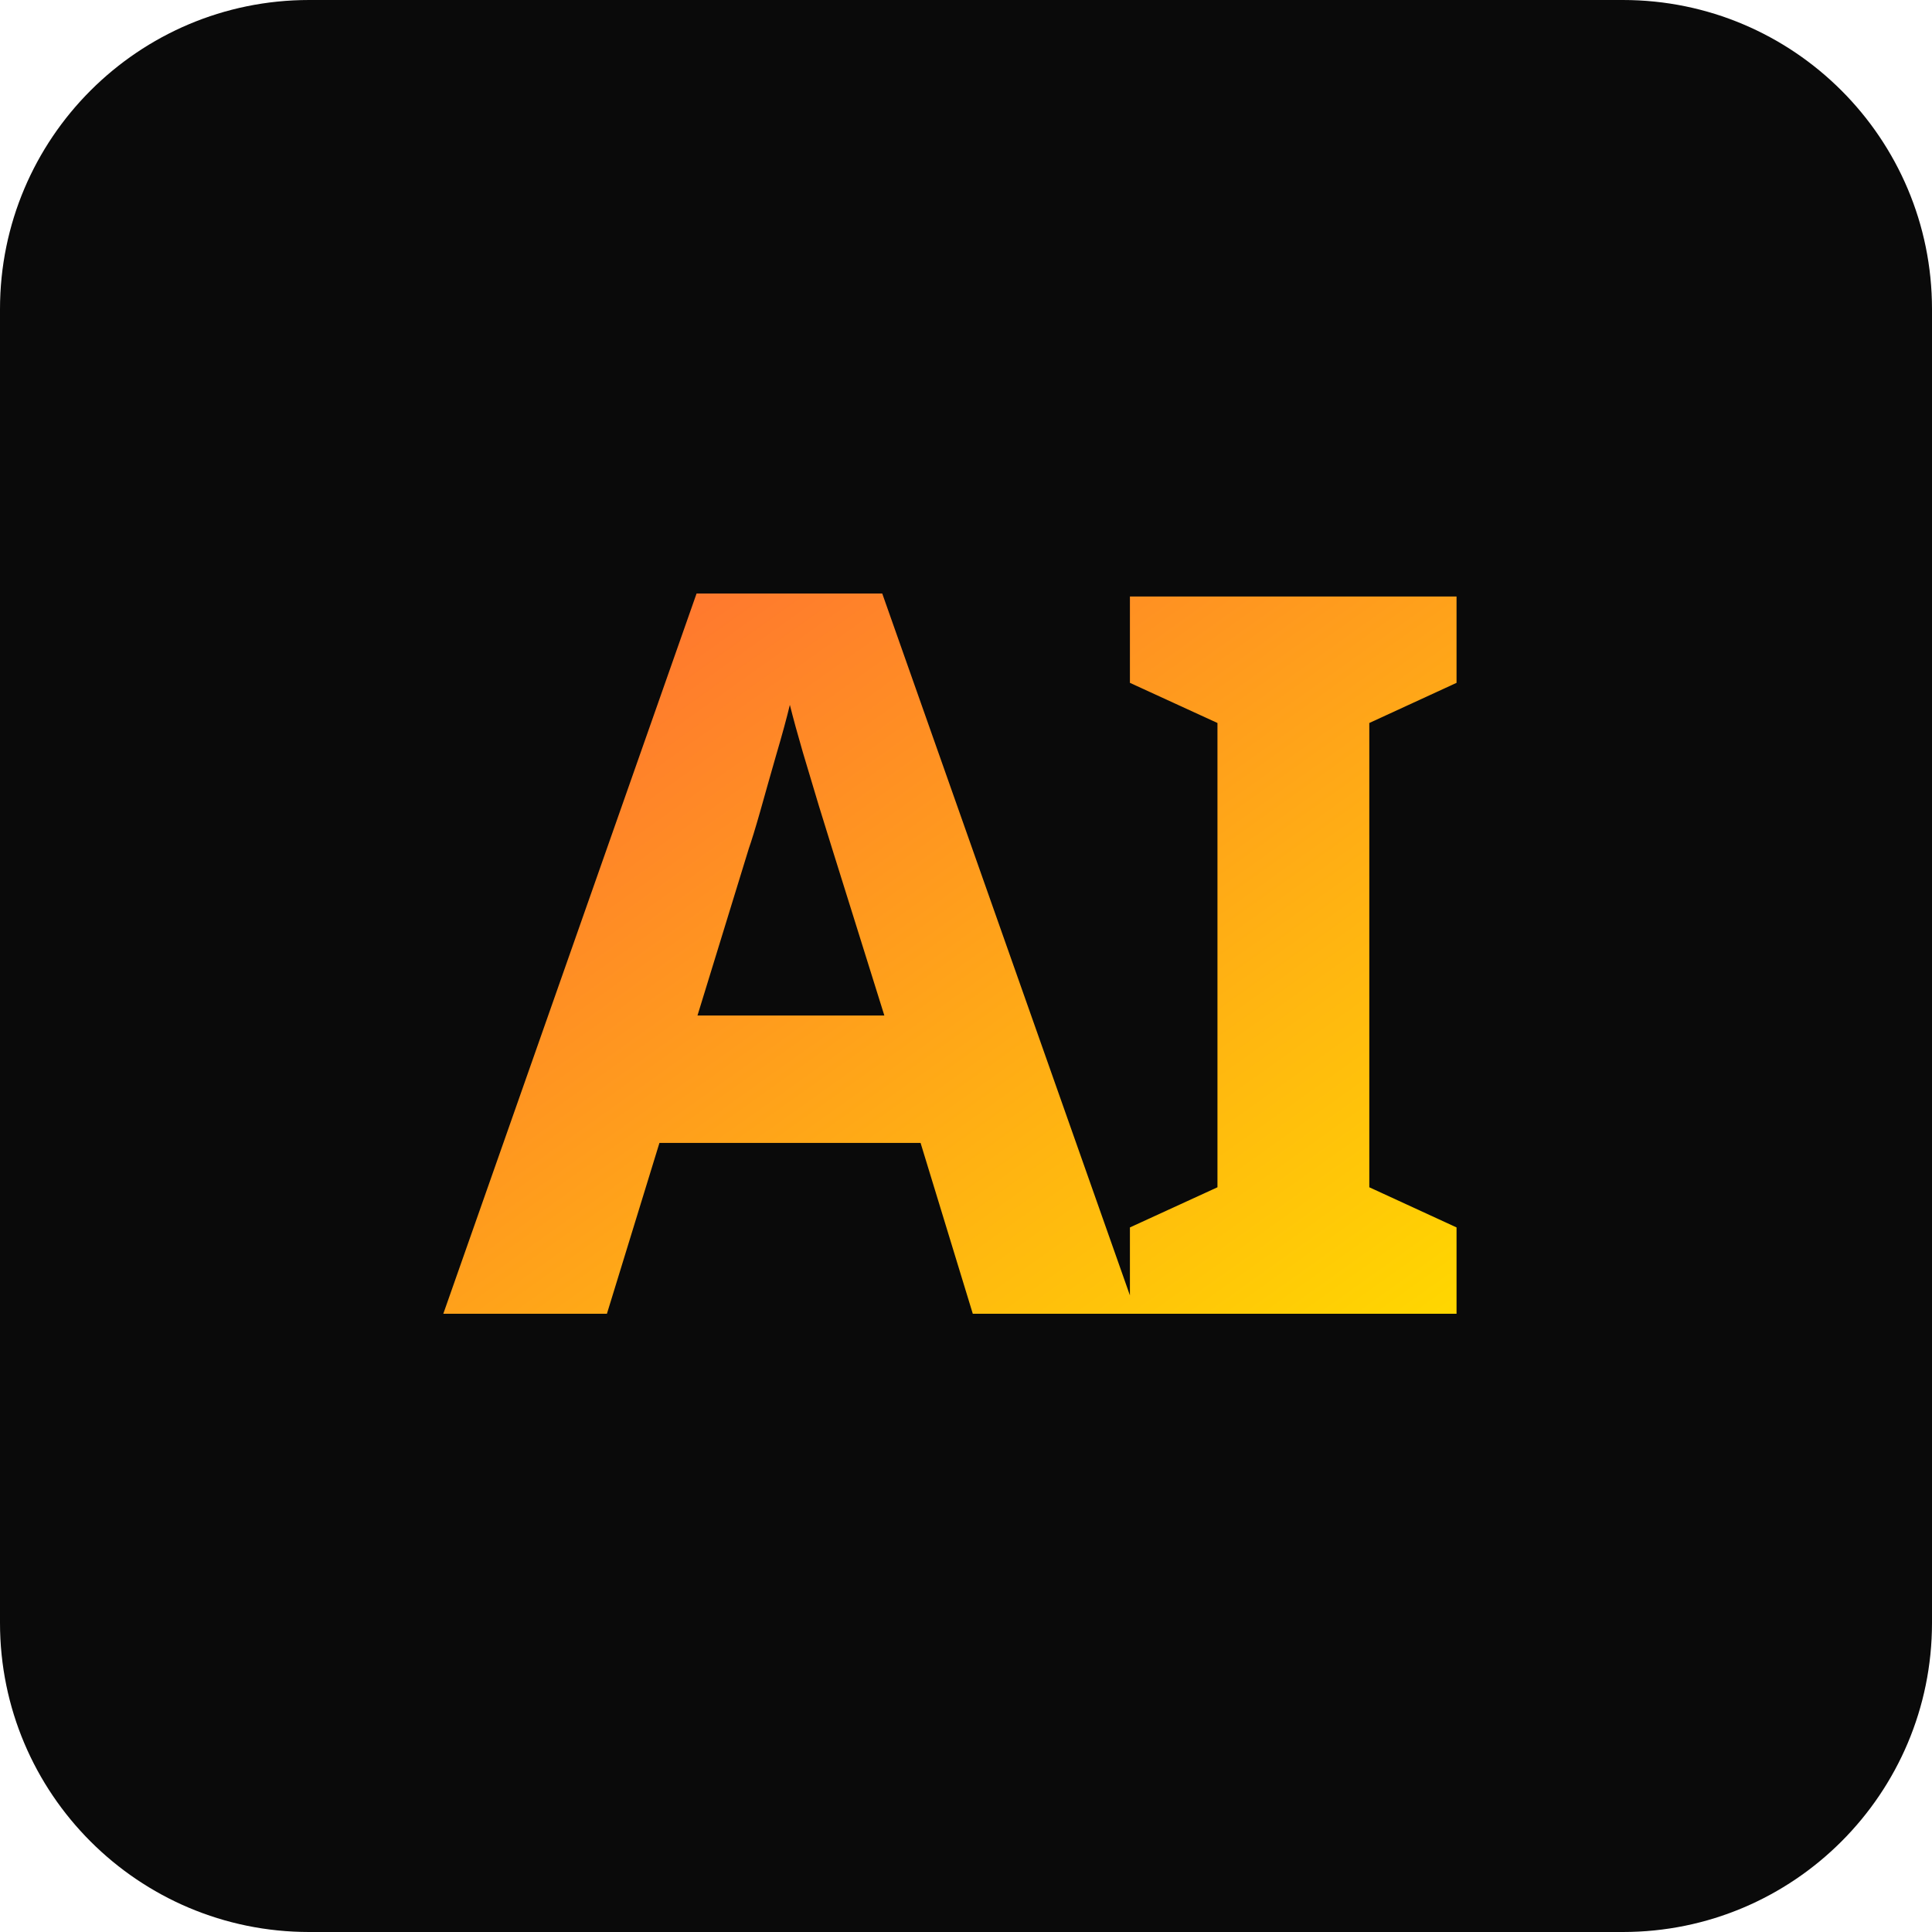
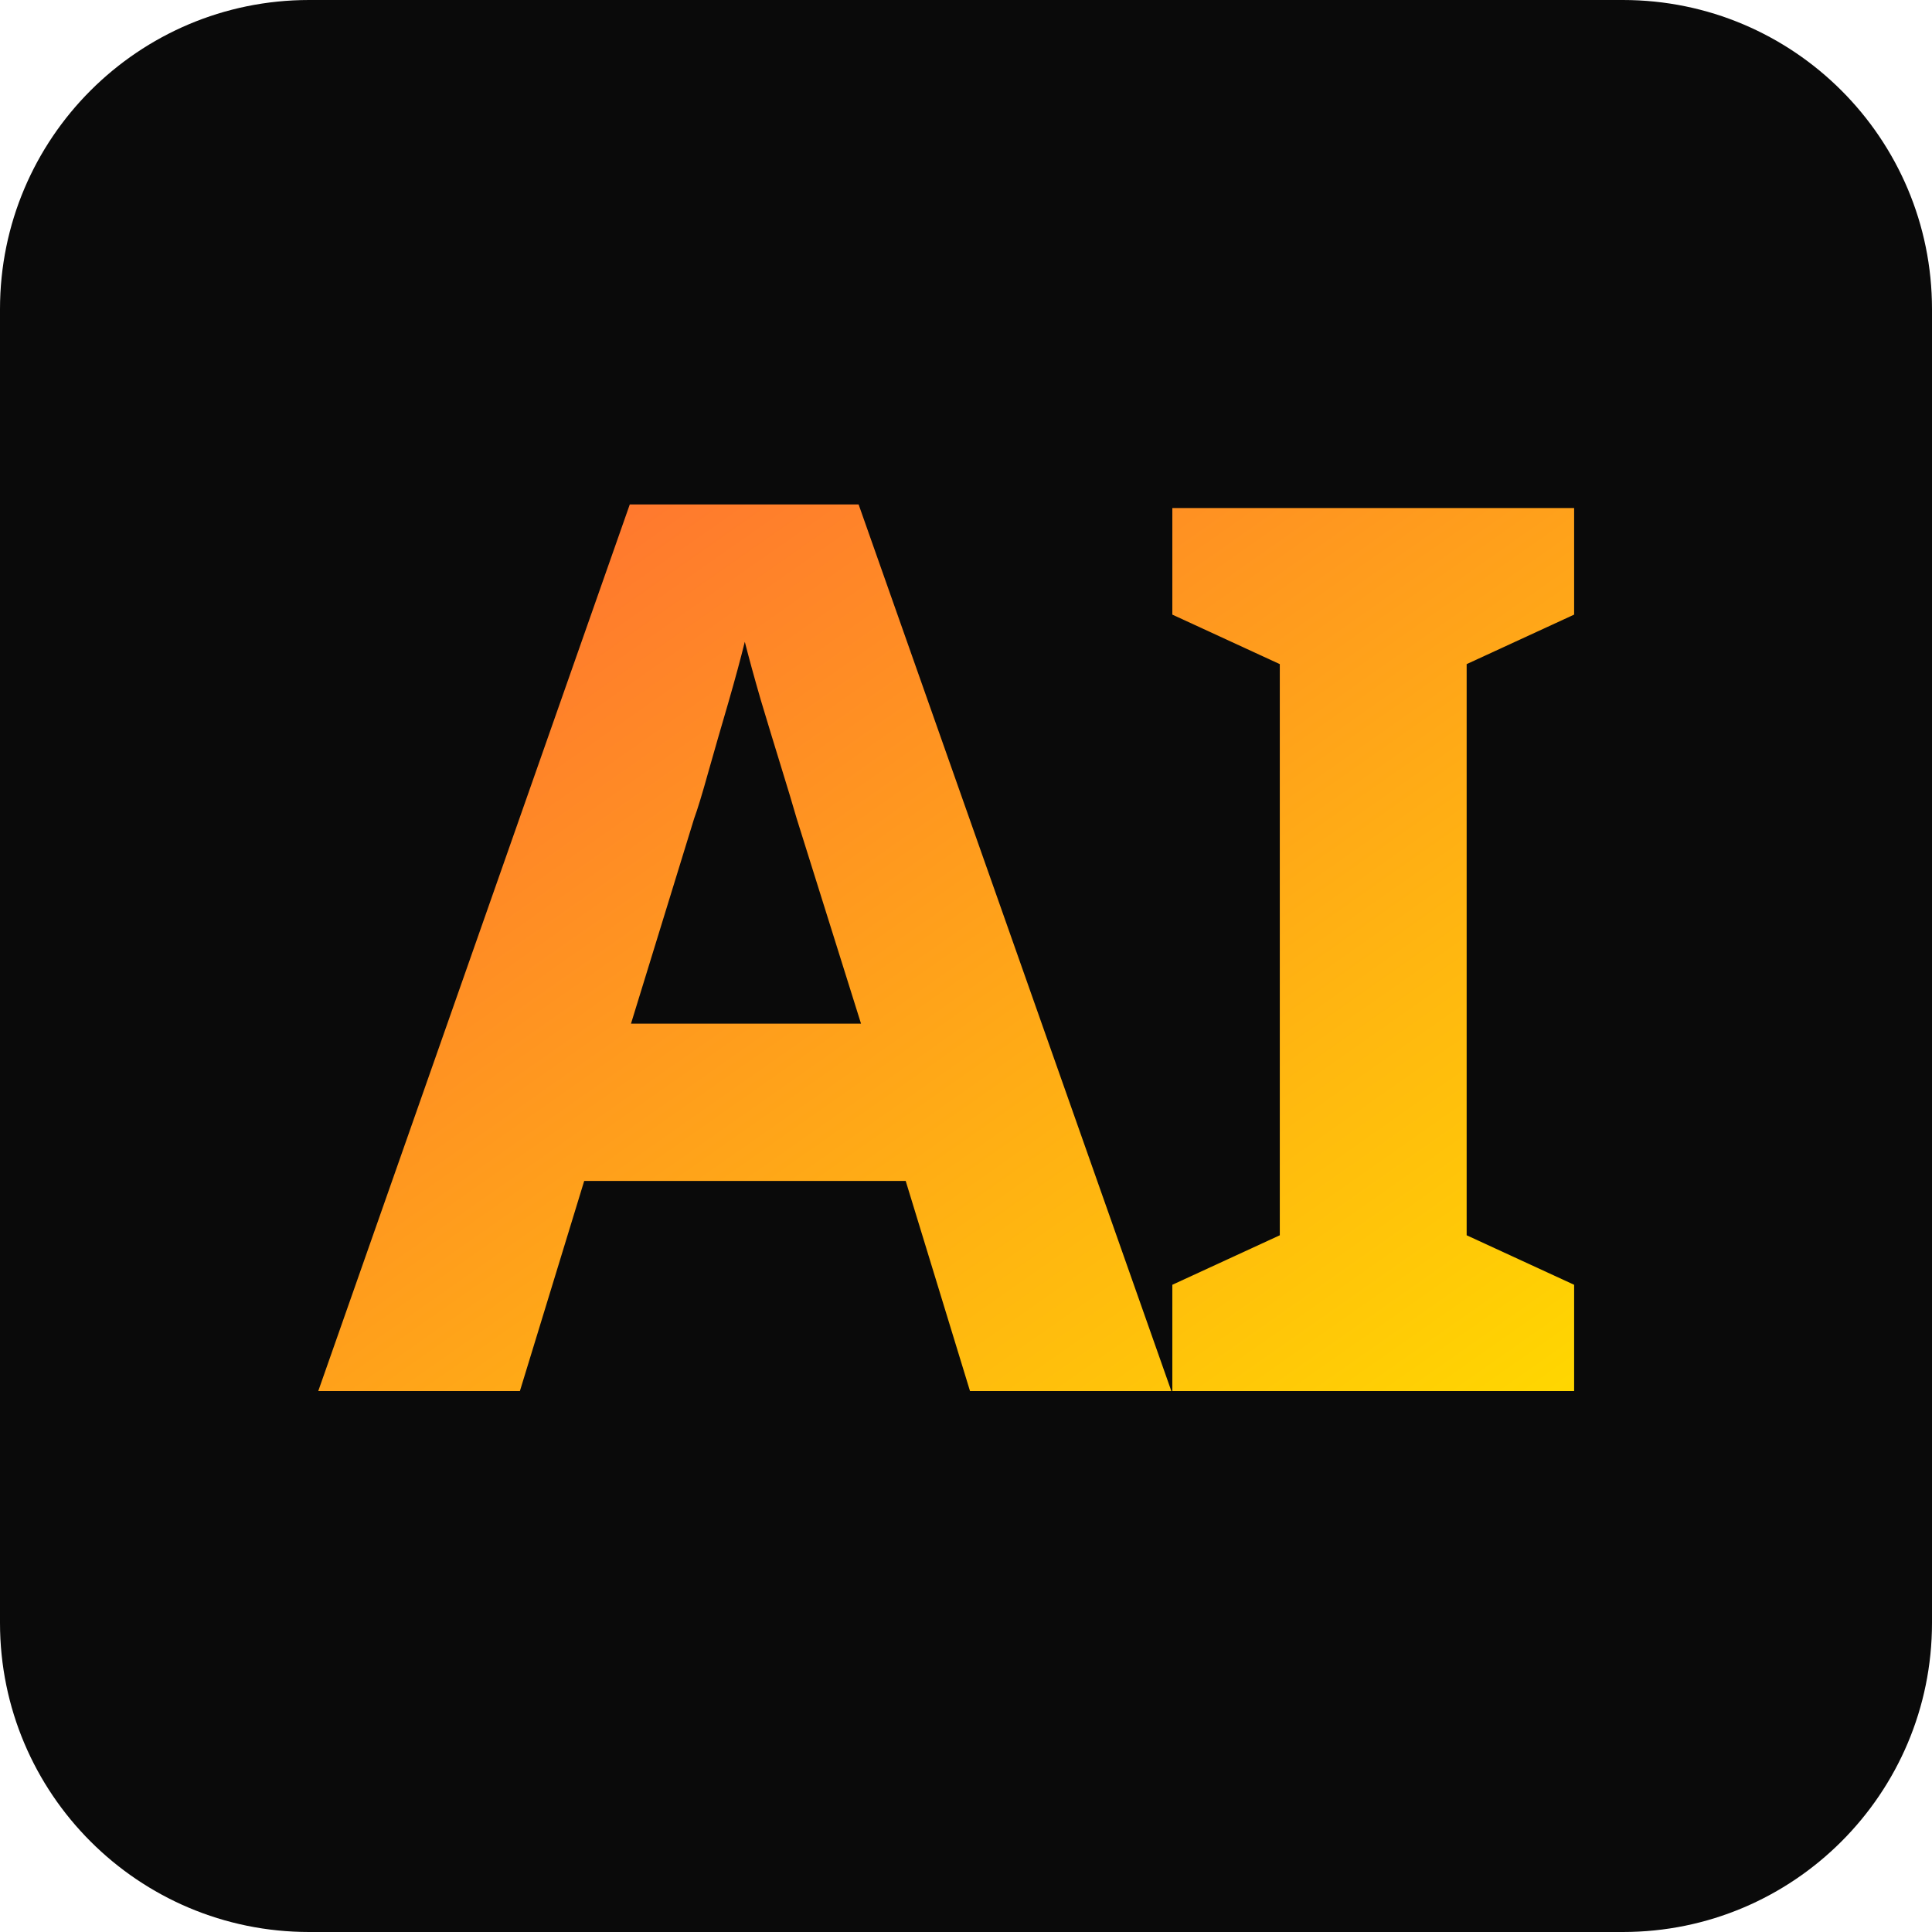
<svg xmlns="http://www.w3.org/2000/svg" viewBox="0 0 100 100" width="100" height="100">
  <defs>
    <linearGradient id="grad" x1="0%" y1="0%" x2="100%" y2="100%">
      <stop offset="0%" style="stop-color:#FF6B35;stop-opacity:1" />
      <stop offset="100%" style="stop-color:#FFD700;stop-opacity:1" />
    </linearGradient>
  </defs>
  <rect width="100" height="100" rx="16" fill="#0A0A0A" />
-   <text x="50" y="68" font-family="Arial Black, sans-serif" font-weight="900" font-size="52" fill="url(#grad)" text-anchor="middle" letter-spacing="-2">AI</text>
+   <text x="50" y="72" font-family="Arial Black, sans-serif" font-weight="900" font-size="64" fill="url(#grad)" text-anchor="middle" letter-spacing="-2">AI</text>
</svg>
